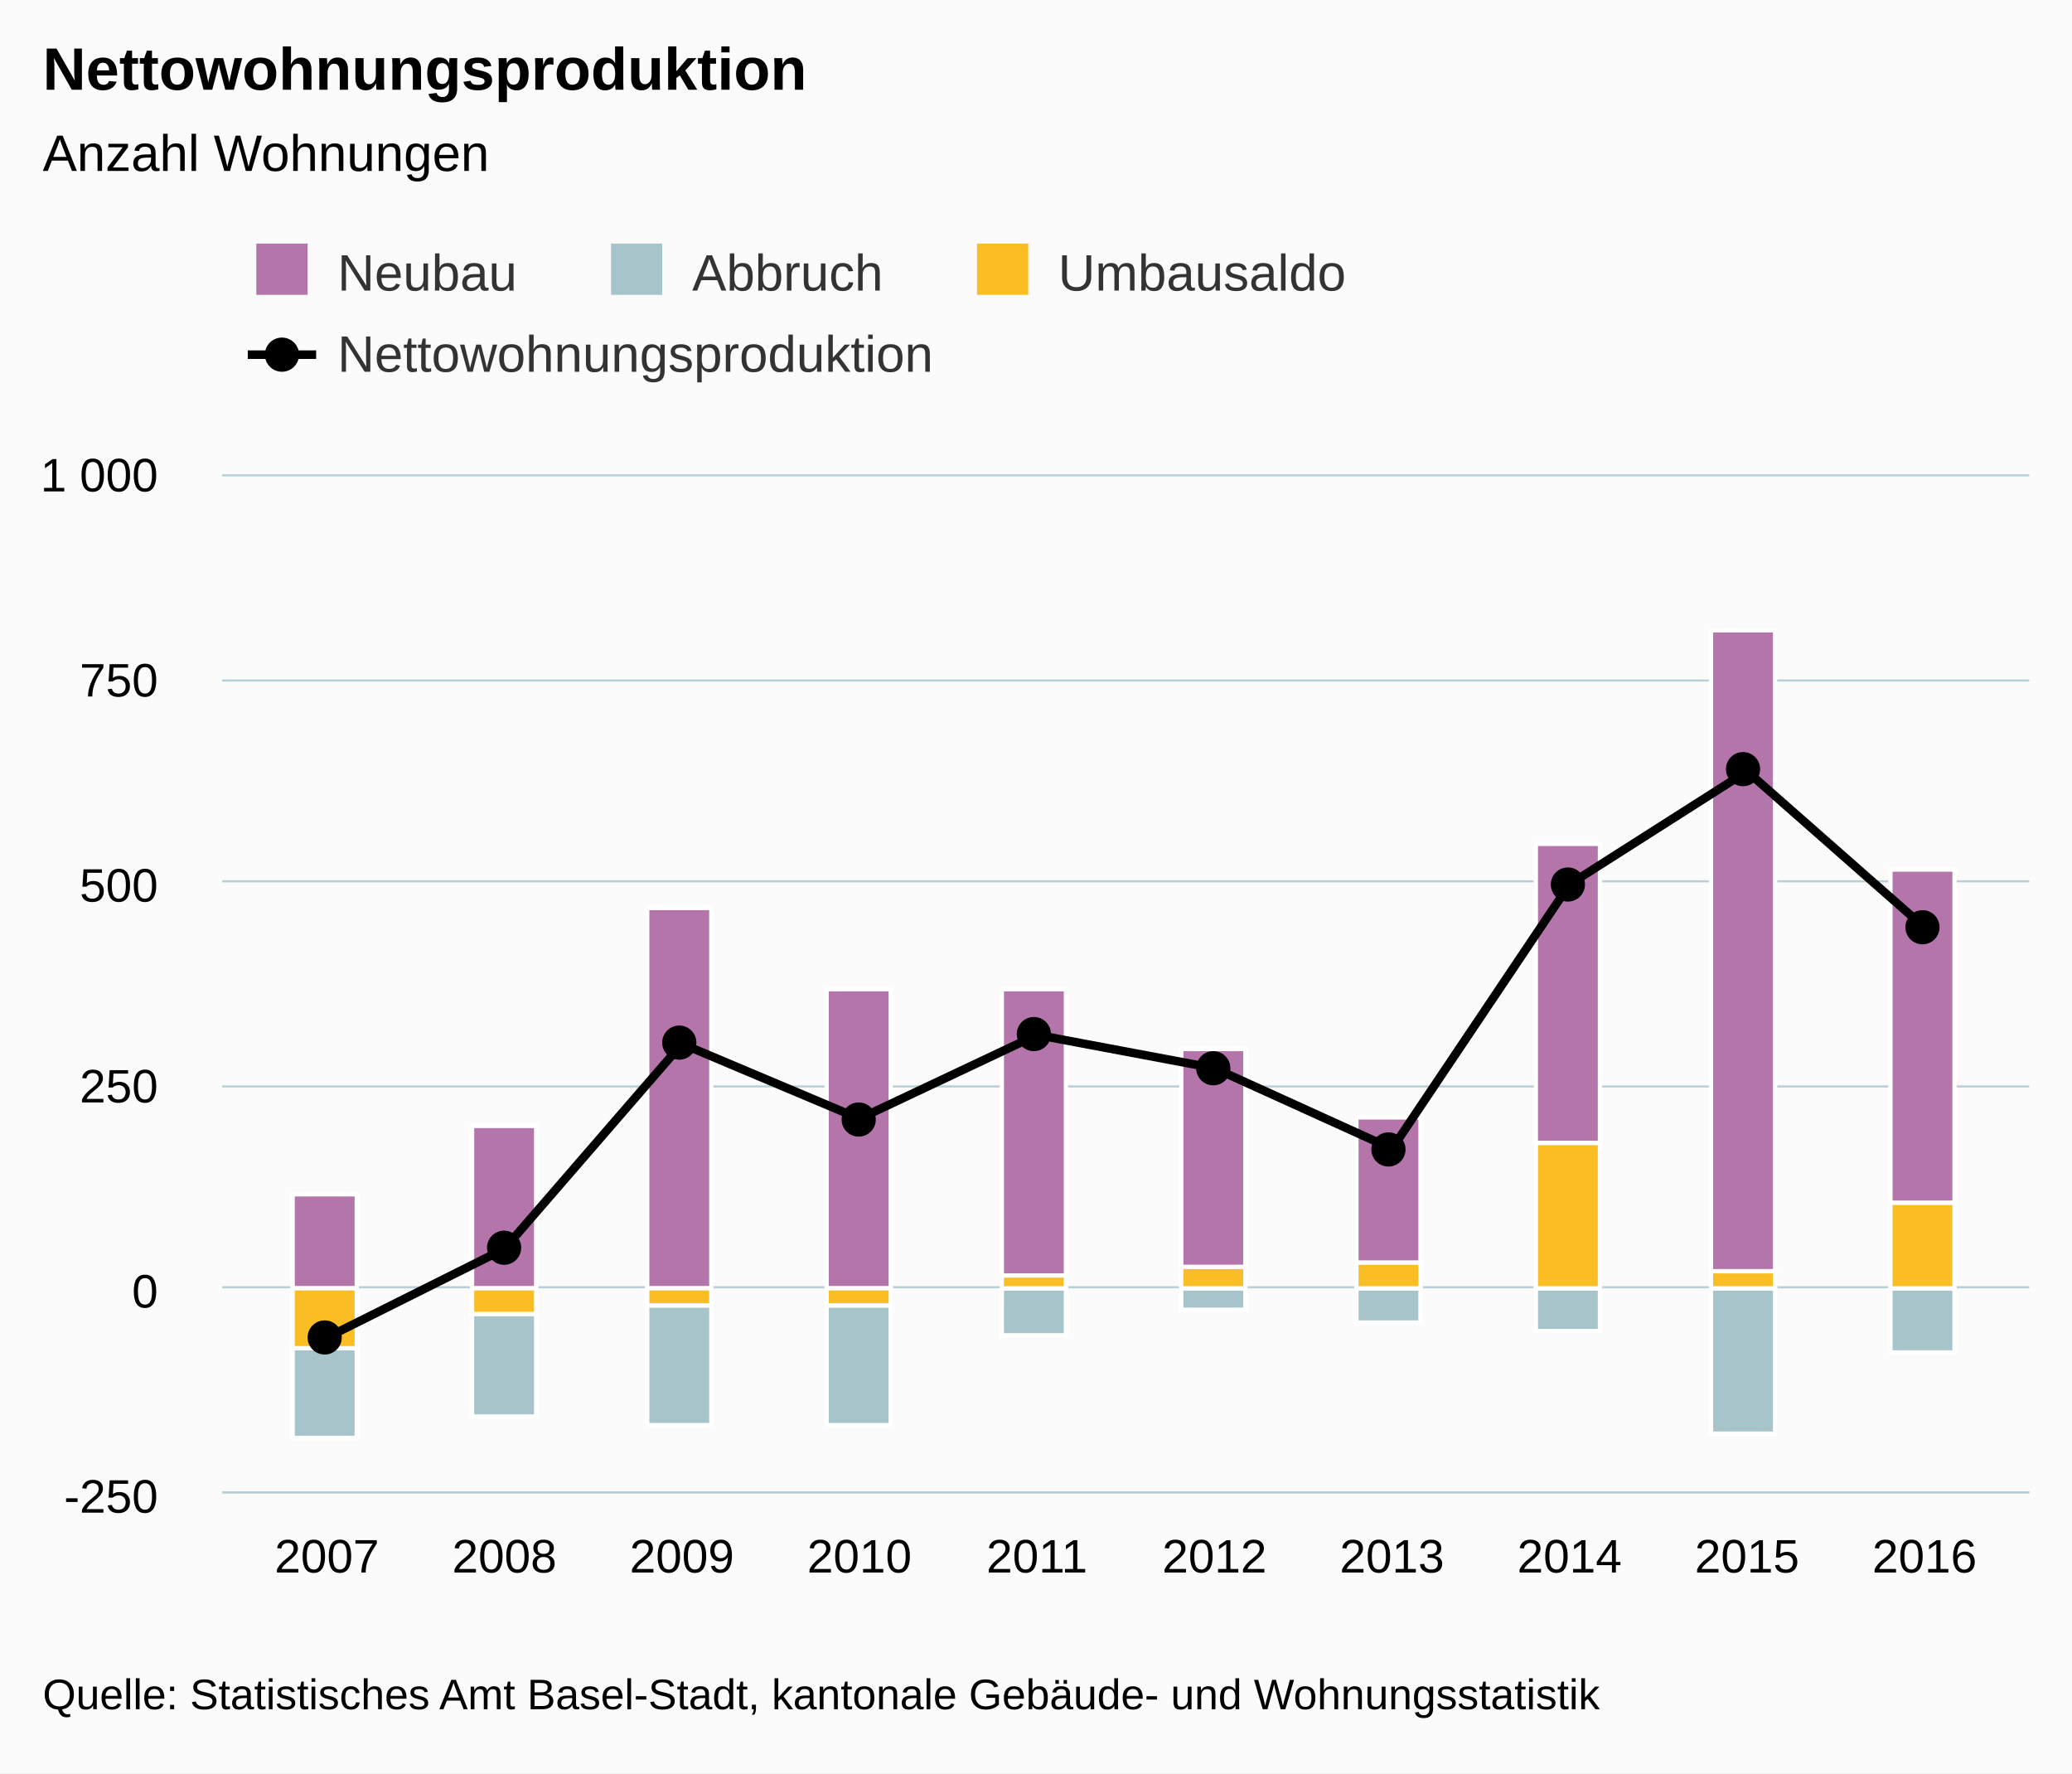
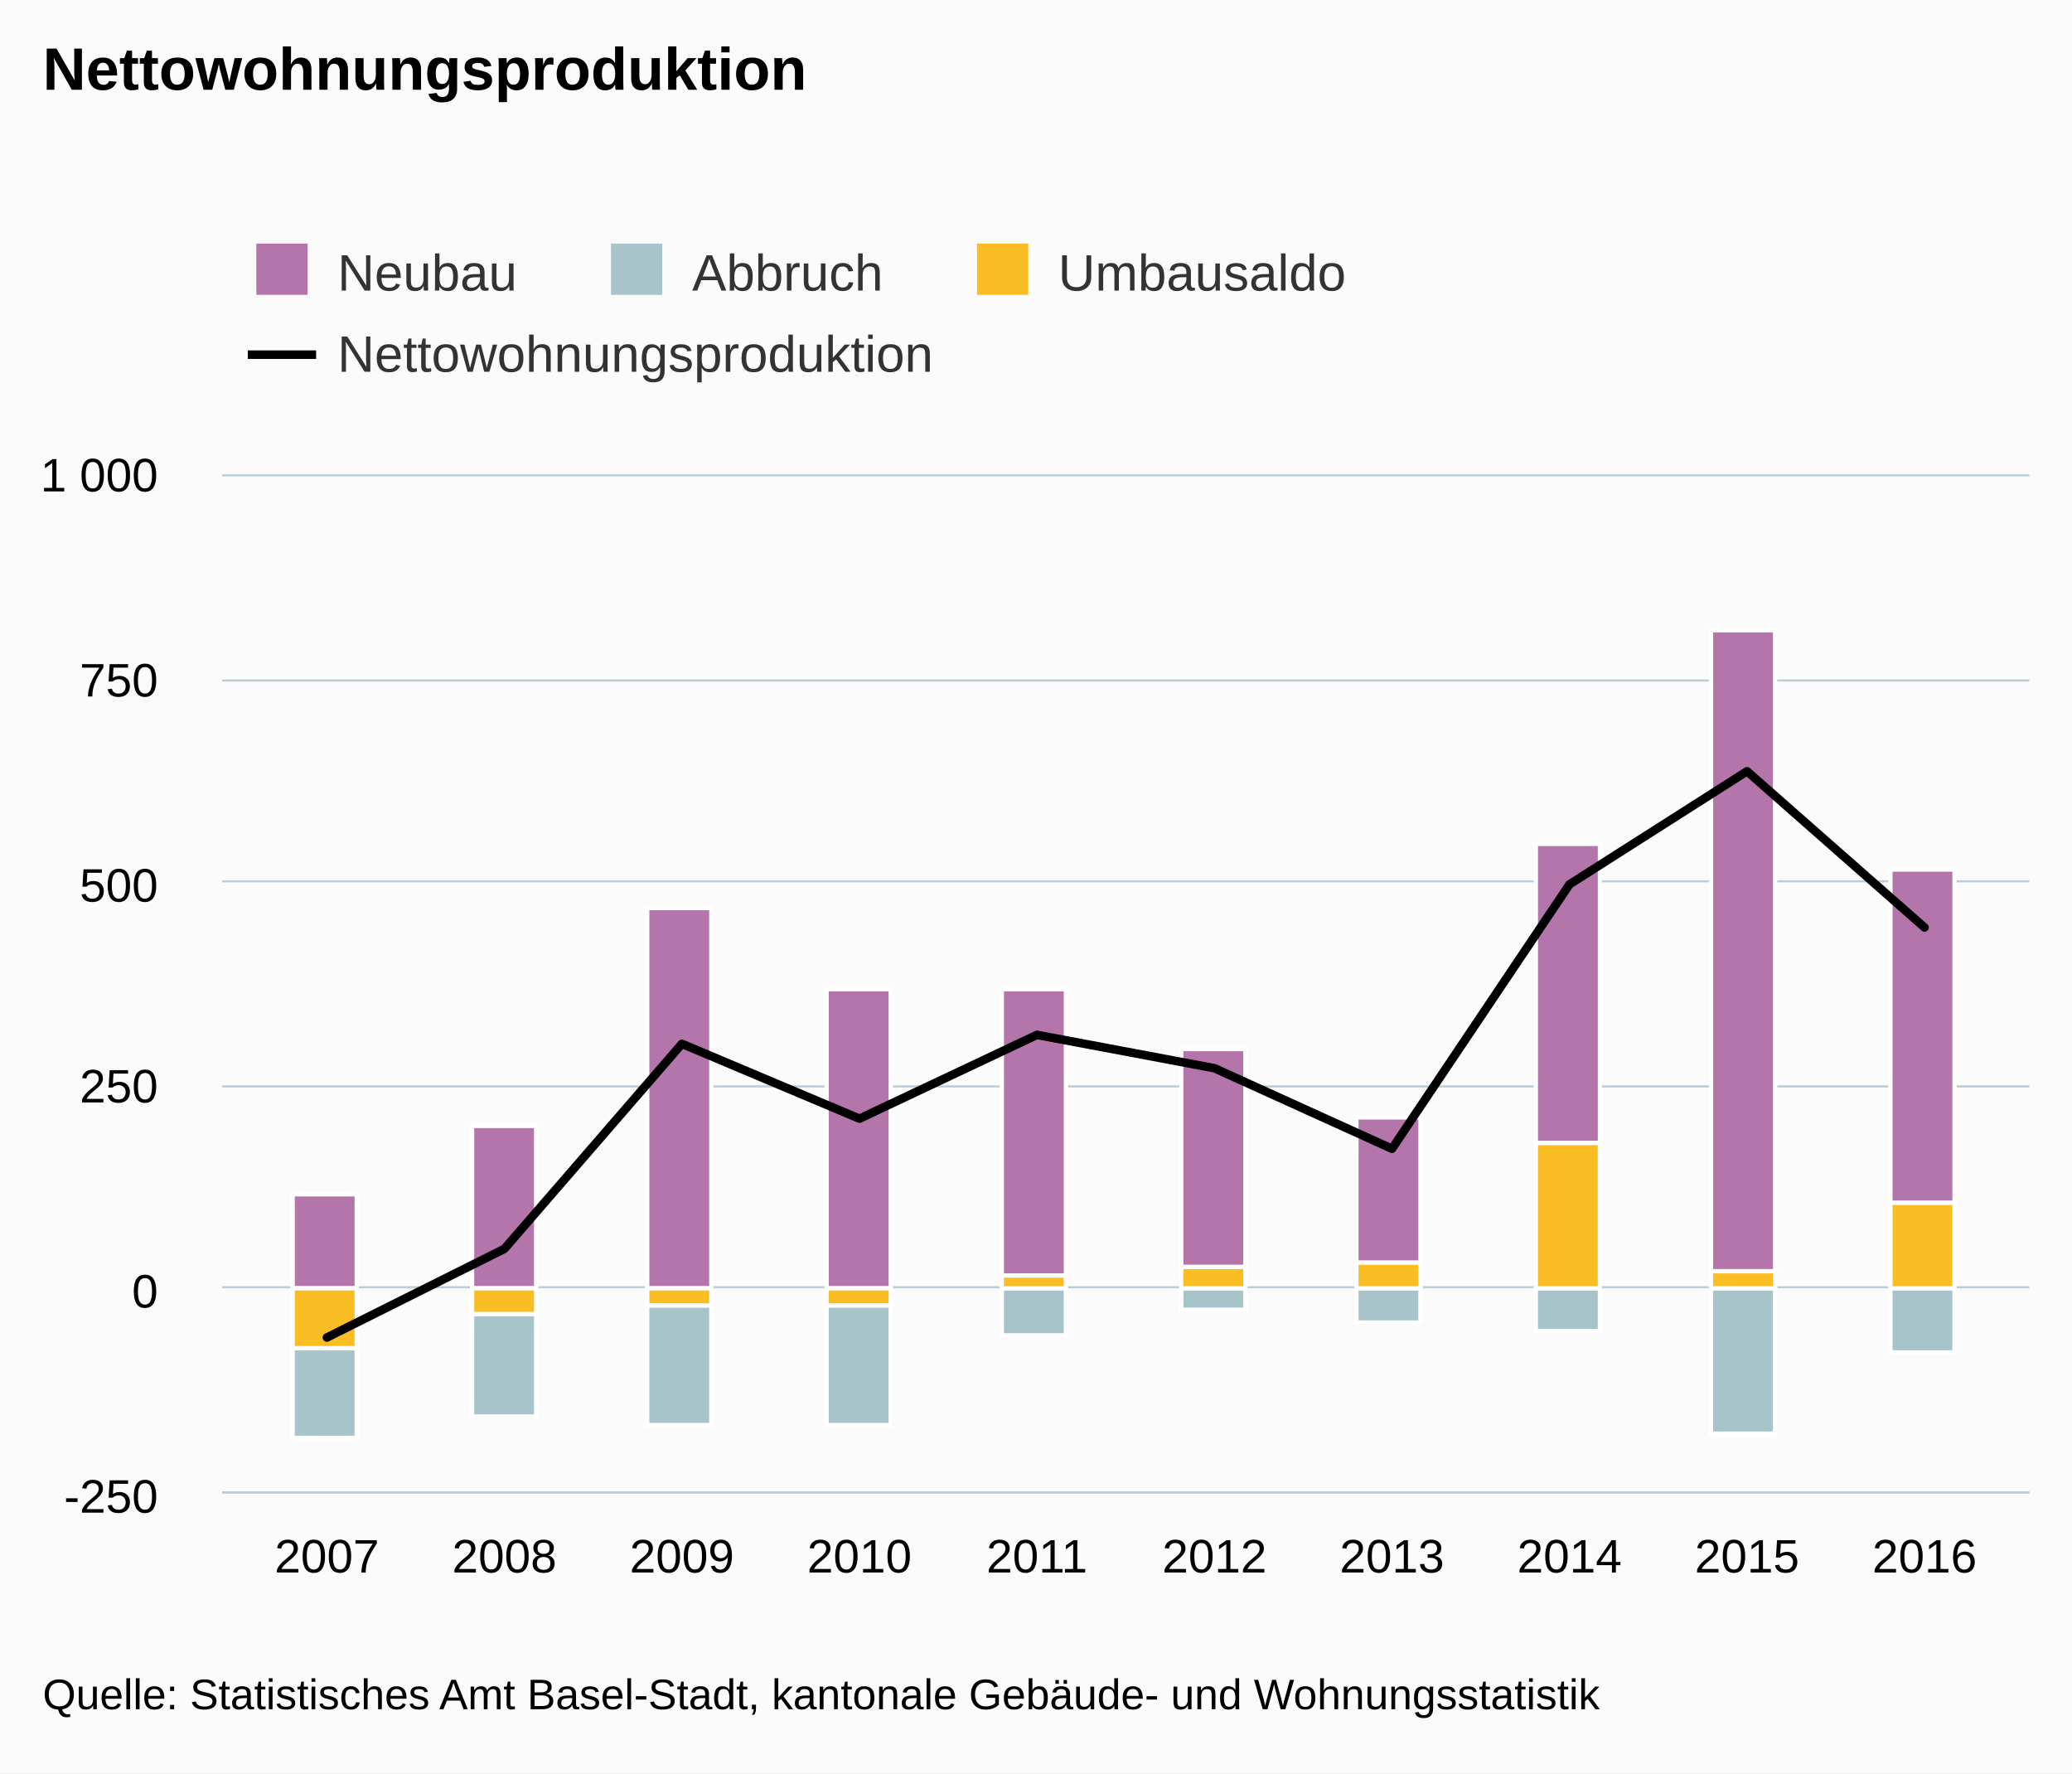
<svg xmlns="http://www.w3.org/2000/svg" class="highcharts-root" viewBox="0 0 485 415" font-family="Arial" font-size="12">
  <defs>
    <clipPath id="a">
      <path fill="none" d="M0 0h423v238H0z" />
    </clipPath>
  </defs>
  <rect fill="#fbfbfb" class="highcharts-background" width="485" height="415" rx="0" ry="0" />
  <path fill="none" class="highcharts-plot-background" d="M52 111h423v238H52z" />
  <g class="highcharts-grid highcharts-xaxis-grid">
    <path fill="none" class="highcharts-grid-line" d="M76.5 111v238m41-238v238m42-238v238m41-238v238m42-238v238m41-238v238m42-238v238m41-238v238m42-238v238m41-238v238" />
  </g>
  <g class="highcharts-grid highcharts-yaxis-grid">
    <path fill="none" stroke="#B9CFD7" stroke-width=".5" class="highcharts-grid-line" d="M52 349.25h423m-423-48h423m-423-47h423m-423-48h423m-423-47h423m-423-48h423" />
  </g>
  <path fill="none" class="highcharts-plot-border" d="M52 111h423v238H52z" />
  <g class="highcharts-axis highcharts-xaxis">
    <path fill="none" class="highcharts-axis-line" stroke="#B9CFD7" stroke-width=".5" d="M52 349.25h423" />
  </g>
  <g class="highcharts-axis highcharts-yaxis">
    <path fill="none" class="highcharts-axis-line" d="M52 111v238" />
  </g>
  <g class="highcharts-series-group">
    <g class="highcharts-series highcharts-series-0 highcharts-column-series highcharts-color-undefined highcharts-tracker" transform="translate(52 111)" clip-path="url(#a)">
      <path fill="#b475ab" class="highcharts-point" stroke="#fff" d="M16.5 168.5h15v22h-15zm42-16h15v38h-15zm41-51h15v89h-15zm42 19h15v70h-15zm41 0h15v67h-15zm42 14h15v51h-15zm41 16h15v34h-15zm42-64h15v70h-15zm41-50h15v150h-15zm42 56h15v78h-15z" />
    </g>
    <g class="highcharts-series highcharts-series-1 highcharts-column-series highcharts-color-undefined highcharts-tracker" transform="translate(52 111)" clip-path="url(#a)">
      <path fill="#a8c4cb" class="highcharts-point highcharts-negative" stroke="#fff" d="M16.5 204.5h15v21h-15zm42-8h15v24h-15zm41-2h15v28h-15zm42 0h15v28h-15zm41-4h15v11h-15zm42 0h15v5h-15zm41 0h15v8h-15zm42 0h15v10h-15zm41 0h15v34h-15zm42 0h15v15h-15z" />
    </g>
    <g class="highcharts-series highcharts-series-2 highcharts-column-series highcharts-color-undefined highcharts-tracker" transform="translate(52 111)" clip-path="url(#a)">
      <path fill="#fabd24" class="highcharts-point highcharts-negative" stroke="#fff" d="M16.5 190.5h15v14h-15zm42 0h15v6h-15zm41 0h15v4h-15zm42 0h15v4h-15z" />
      <path fill="#fabd24" class="highcharts-point" stroke="#fff" d="M182.5 187.5h15v3h-15zm42-2h15v5h-15zm41-1h15v6h-15zm42-28h15v34h-15zm41 30h15v4h-15zm42-16h15v20h-15z" />
    </g>
    <g class="highcharts-series highcharts-series-3 highcharts-line-series highcharts-color-undefined" transform="translate(52 111)" clip-path="url(#a)">
      <path fill="none" d="M24.516 202.014l41.552-20.753 41.552-47.981 41.552 17.517 41.552-19.611 41.552 7.806 41.552 18.85 41.552-61.88 41.552-26.466 41.552 36.557" class="highcharts-graph" stroke="#000" stroke-width="2" stroke-linejoin="round" stroke-linecap="round" />
      <path fill="none" d="M14.516 202.014h10l41.552-20.753 41.552-47.981 41.552 17.517 41.552-19.611 41.552 7.806 41.552 18.85 41.552-61.88 41.552-26.466 41.552 36.557h10" stroke-linejoin="round" stroke="rgba(192,192,192,0)" stroke-width="22" class="highcharts-tracker" />
    </g>
-     <g class="highcharts-markers highcharts-series-3 highcharts-line-series highcharts-color-undefined highcharts-tracker">
-       <path d="M80 313a4 4 0 1 1 0-.004z" class="highcharts-point highcharts-negative" />
-       <path d="M122 292a4 4 0 1 1 0-.004zm41-48a4 4 0 1 1 0-.004zm42 18a4 4 0 1 1 0-.004zm41-20a4 4 0 1 1 0-.004zm42 8a4 4 0 1 1 0-.004zm41 19a4 4 0 1 1 0-.004zm42-62a4 4 0 1 1 0-.004zm41-27a4 4 0 1 1 0-.004zm42 37a4 4 0 1 1 0-.004z" class="highcharts-point" />
-     </g>
  </g>
  <text x="10" class="highcharts-title" y="21" color="#000" font-size="14" font-weight="700">
    <tspan>Nettowohnungsproduktion</tspan>
-   </text>
-   <text x="10" class="highcharts-subtitle" y="40" color="#000" font-weight="400">
-     <tspan>Anzahl Wohnungen</tspan>
  </text>
  <g class="highcharts-legend" transform="translate(50 50)">
    <rect fill="none" class="highcharts-legend-box" rx="0" ry="0" width="273" height="49" />
    <g class="highcharts-legend-item highcharts-column-series highcharts-color-undefined highcharts-series-0">
      <text x="21" y="15" color="#333" font-weight="400" cursor="pointer" fill="#333" transform="translate(8 3)">
                Neubau
            </text>
      <path fill="#b475ab" class="highcharts-point" d="M10 7h12v12H10z" />
    </g>
    <g class="highcharts-legend-item highcharts-column-series highcharts-color-undefined highcharts-series-1">
      <text x="21" y="15" color="#333" font-weight="400" cursor="pointer" fill="#333" transform="translate(91.016 3)">
                Abbruch
            </text>
      <path fill="#a8c4cb" class="highcharts-point" d="M93.016 7h12v12h-12z" />
    </g>
    <g class="highcharts-legend-item highcharts-column-series highcharts-color-undefined highcharts-series-2">
      <text x="21" y="15" color="#333" font-weight="400" cursor="pointer" fill="#333" transform="translate(176.688 3)">
                Umbausaldo
            </text>
      <path fill="#fabd24" class="highcharts-point" d="M178.688 7h12v12h-12z" />
    </g>
    <g class="highcharts-legend-item highcharts-line-series highcharts-color-undefined highcharts-series-3">
      <path fill="none" d="M8 33h16" class="highcharts-graph" stroke="#000" stroke-width="2" />
-       <path d="M20 33a4 4 0 1 1 0-.004z" class="highcharts-point" />
      <text x="21" y="15" color="#333" font-weight="400" cursor="pointer" fill="#333" transform="translate(8 22)">
                Nettowohnungsproduktion
            </text>
    </g>
  </g>
  <g class="highcharts-axis-labels highcharts-xaxis-labels" text-anchor="middle" color="#000" cursor="default" font-size="11">
    <text x="76.516" y="368">
            2007
        </text>
    <text x="118.068" y="368">
            2008
        </text>
    <text x="159.62" y="368">
            2009
        </text>
    <text x="201.172" y="368">
            2010
        </text>
    <text x="242.724" y="368">
            2011
        </text>
    <text x="284.276" y="368">
            2012
        </text>
    <text x="325.828" y="368">
            2013
        </text>
    <text x="367.38" y="368">
            2014
        </text>
    <text x="408.932" y="368">
            2015
        </text>
    <text x="450.484" y="368">
            2016
        </text>
  </g>
  <g class="highcharts-axis-labels highcharts-yaxis-labels" text-anchor="end" color="#000" cursor="default" font-size="11">
    <text x="37" y="354">
      <tspan>-250</tspan>
    </text>
    <text x="37" y="306">
      <tspan>0</tspan>
    </text>
    <text x="37" y="258">
      <tspan>250</tspan>
    </text>
    <text x="37" y="211">
      <tspan>500</tspan>
    </text>
    <text x="37" y="163">
      <tspan>750</tspan>
    </text>
    <text x="37" y="115">
      <tspan>1 000</tspan>
    </text>
  </g>
  <text x="10" class="highcharts-credits" y="400" cursor="default" color="#000" font-size="10">
    <tspan>Quelle: Statistisches Amt Basel-Stadt, kantonale Gebäude- und Wohnungsstatistik</tspan>
  </text>
</svg>
